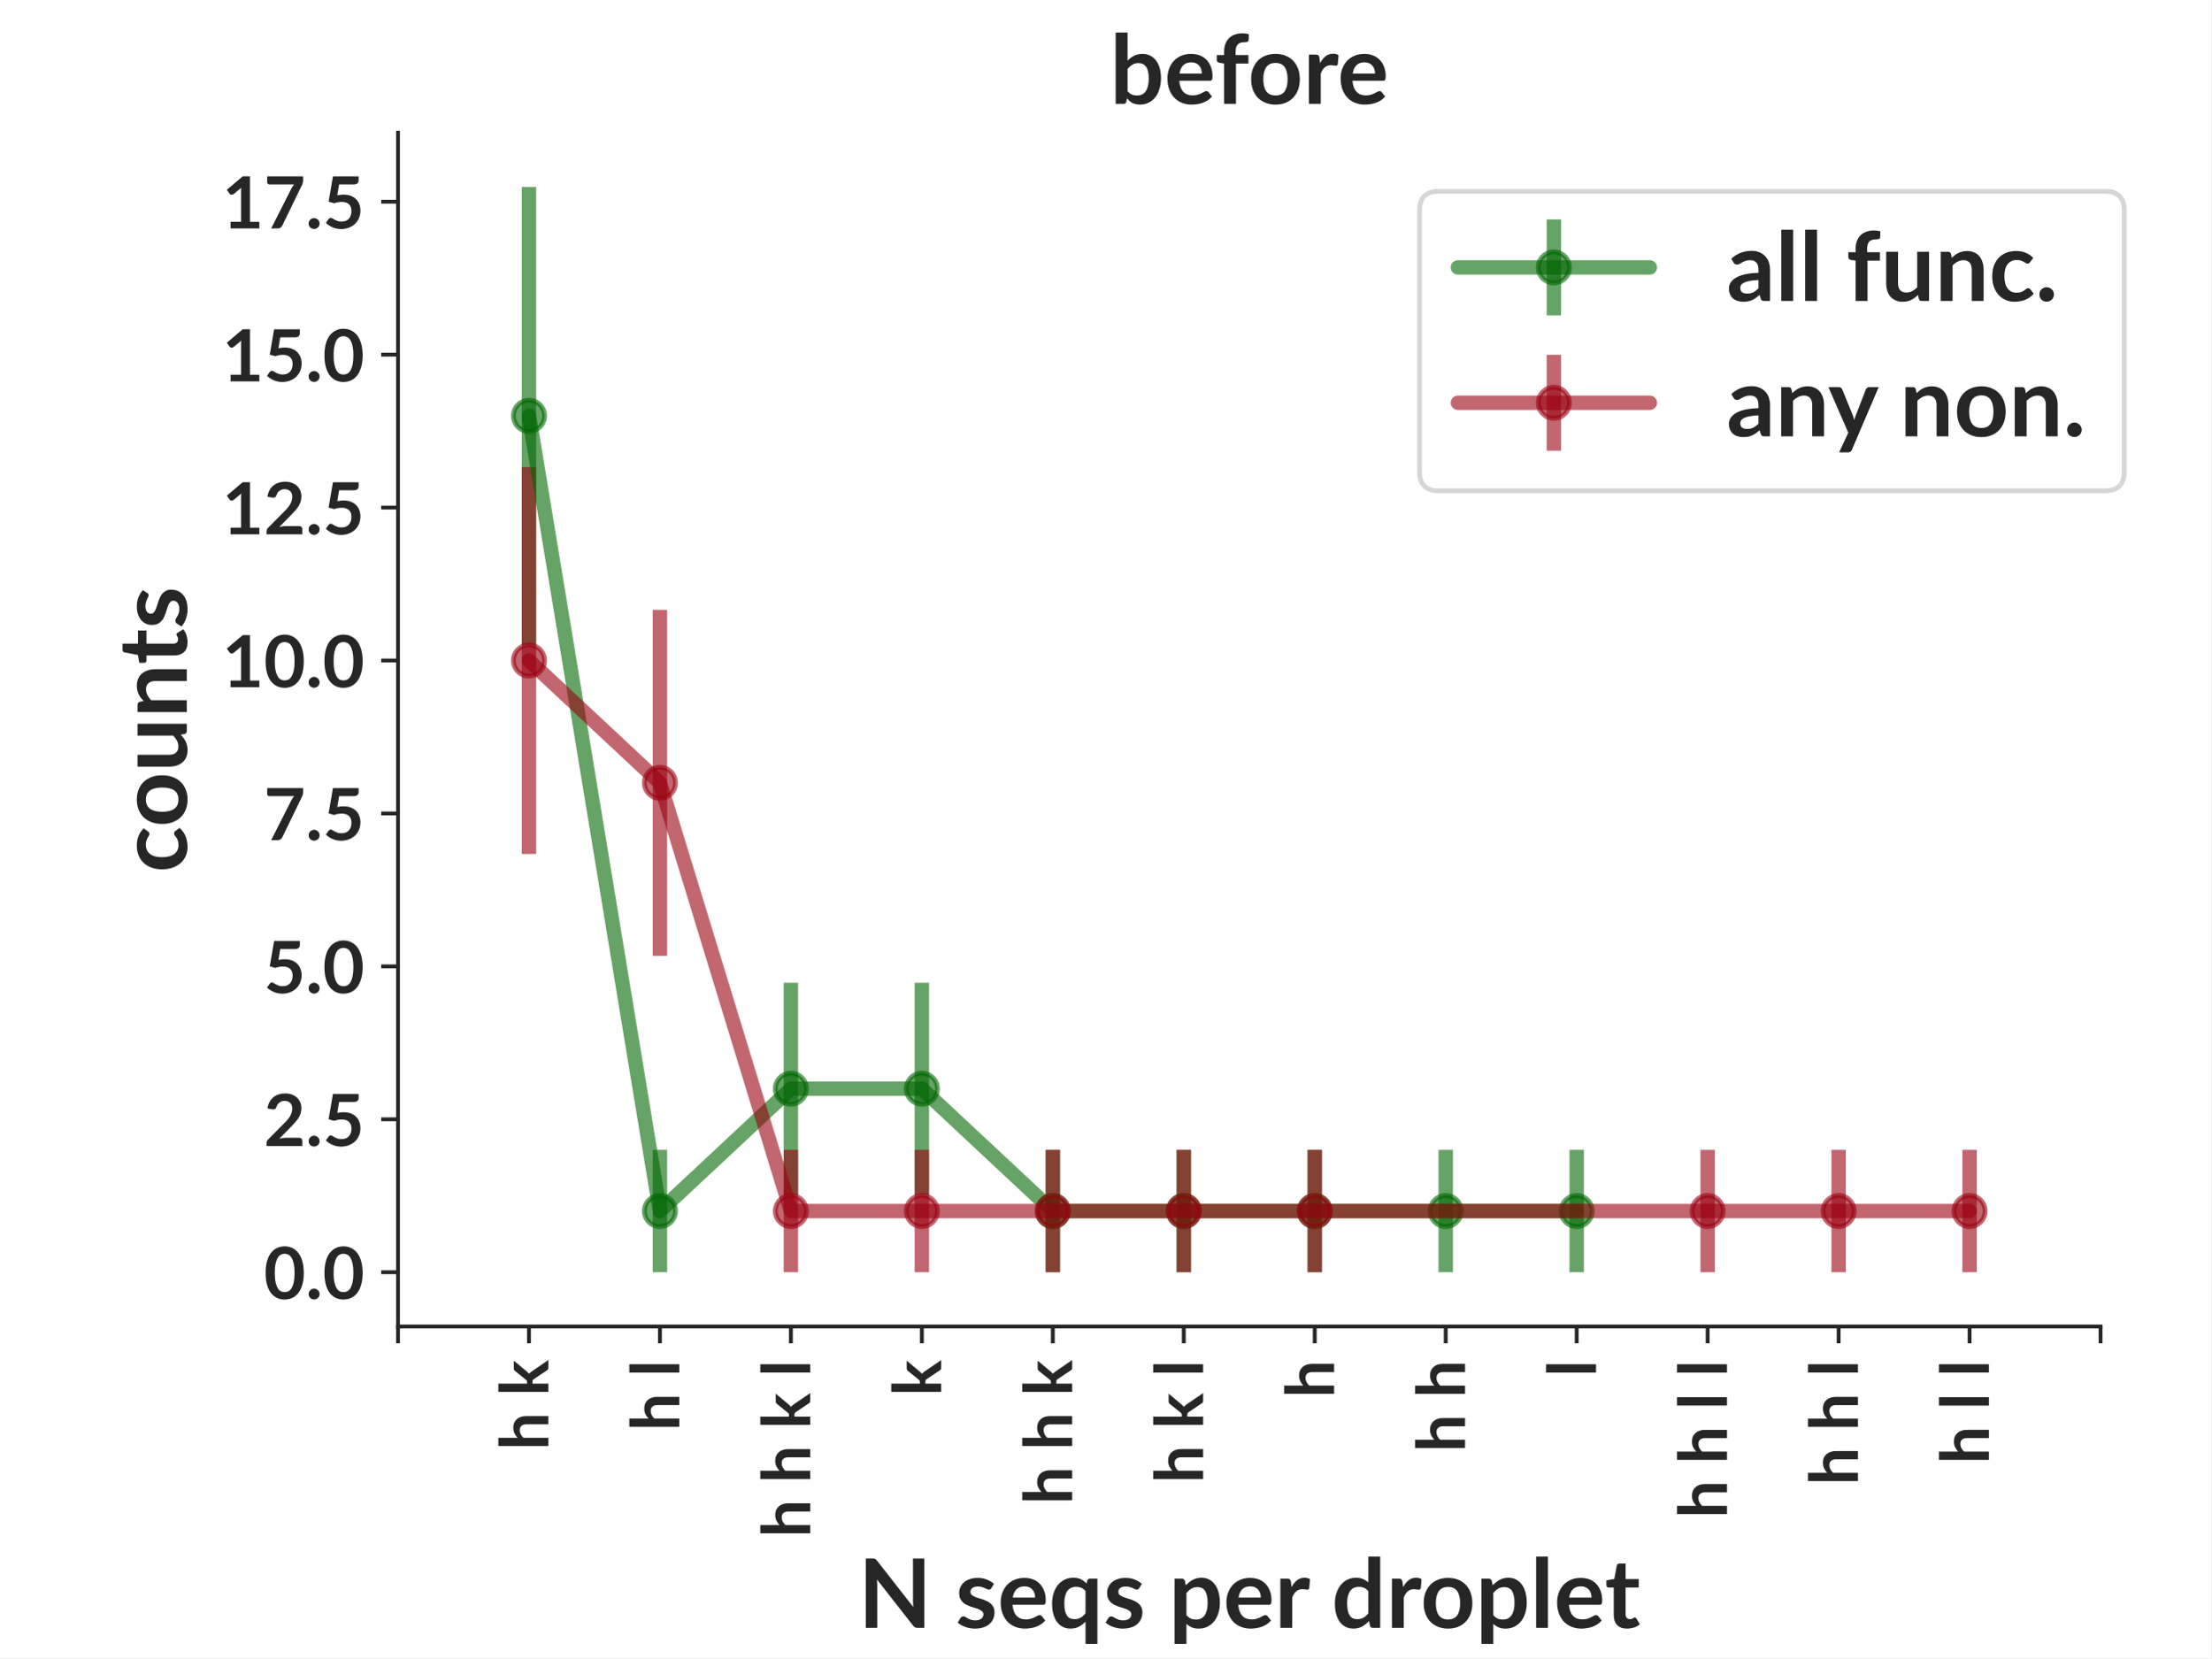
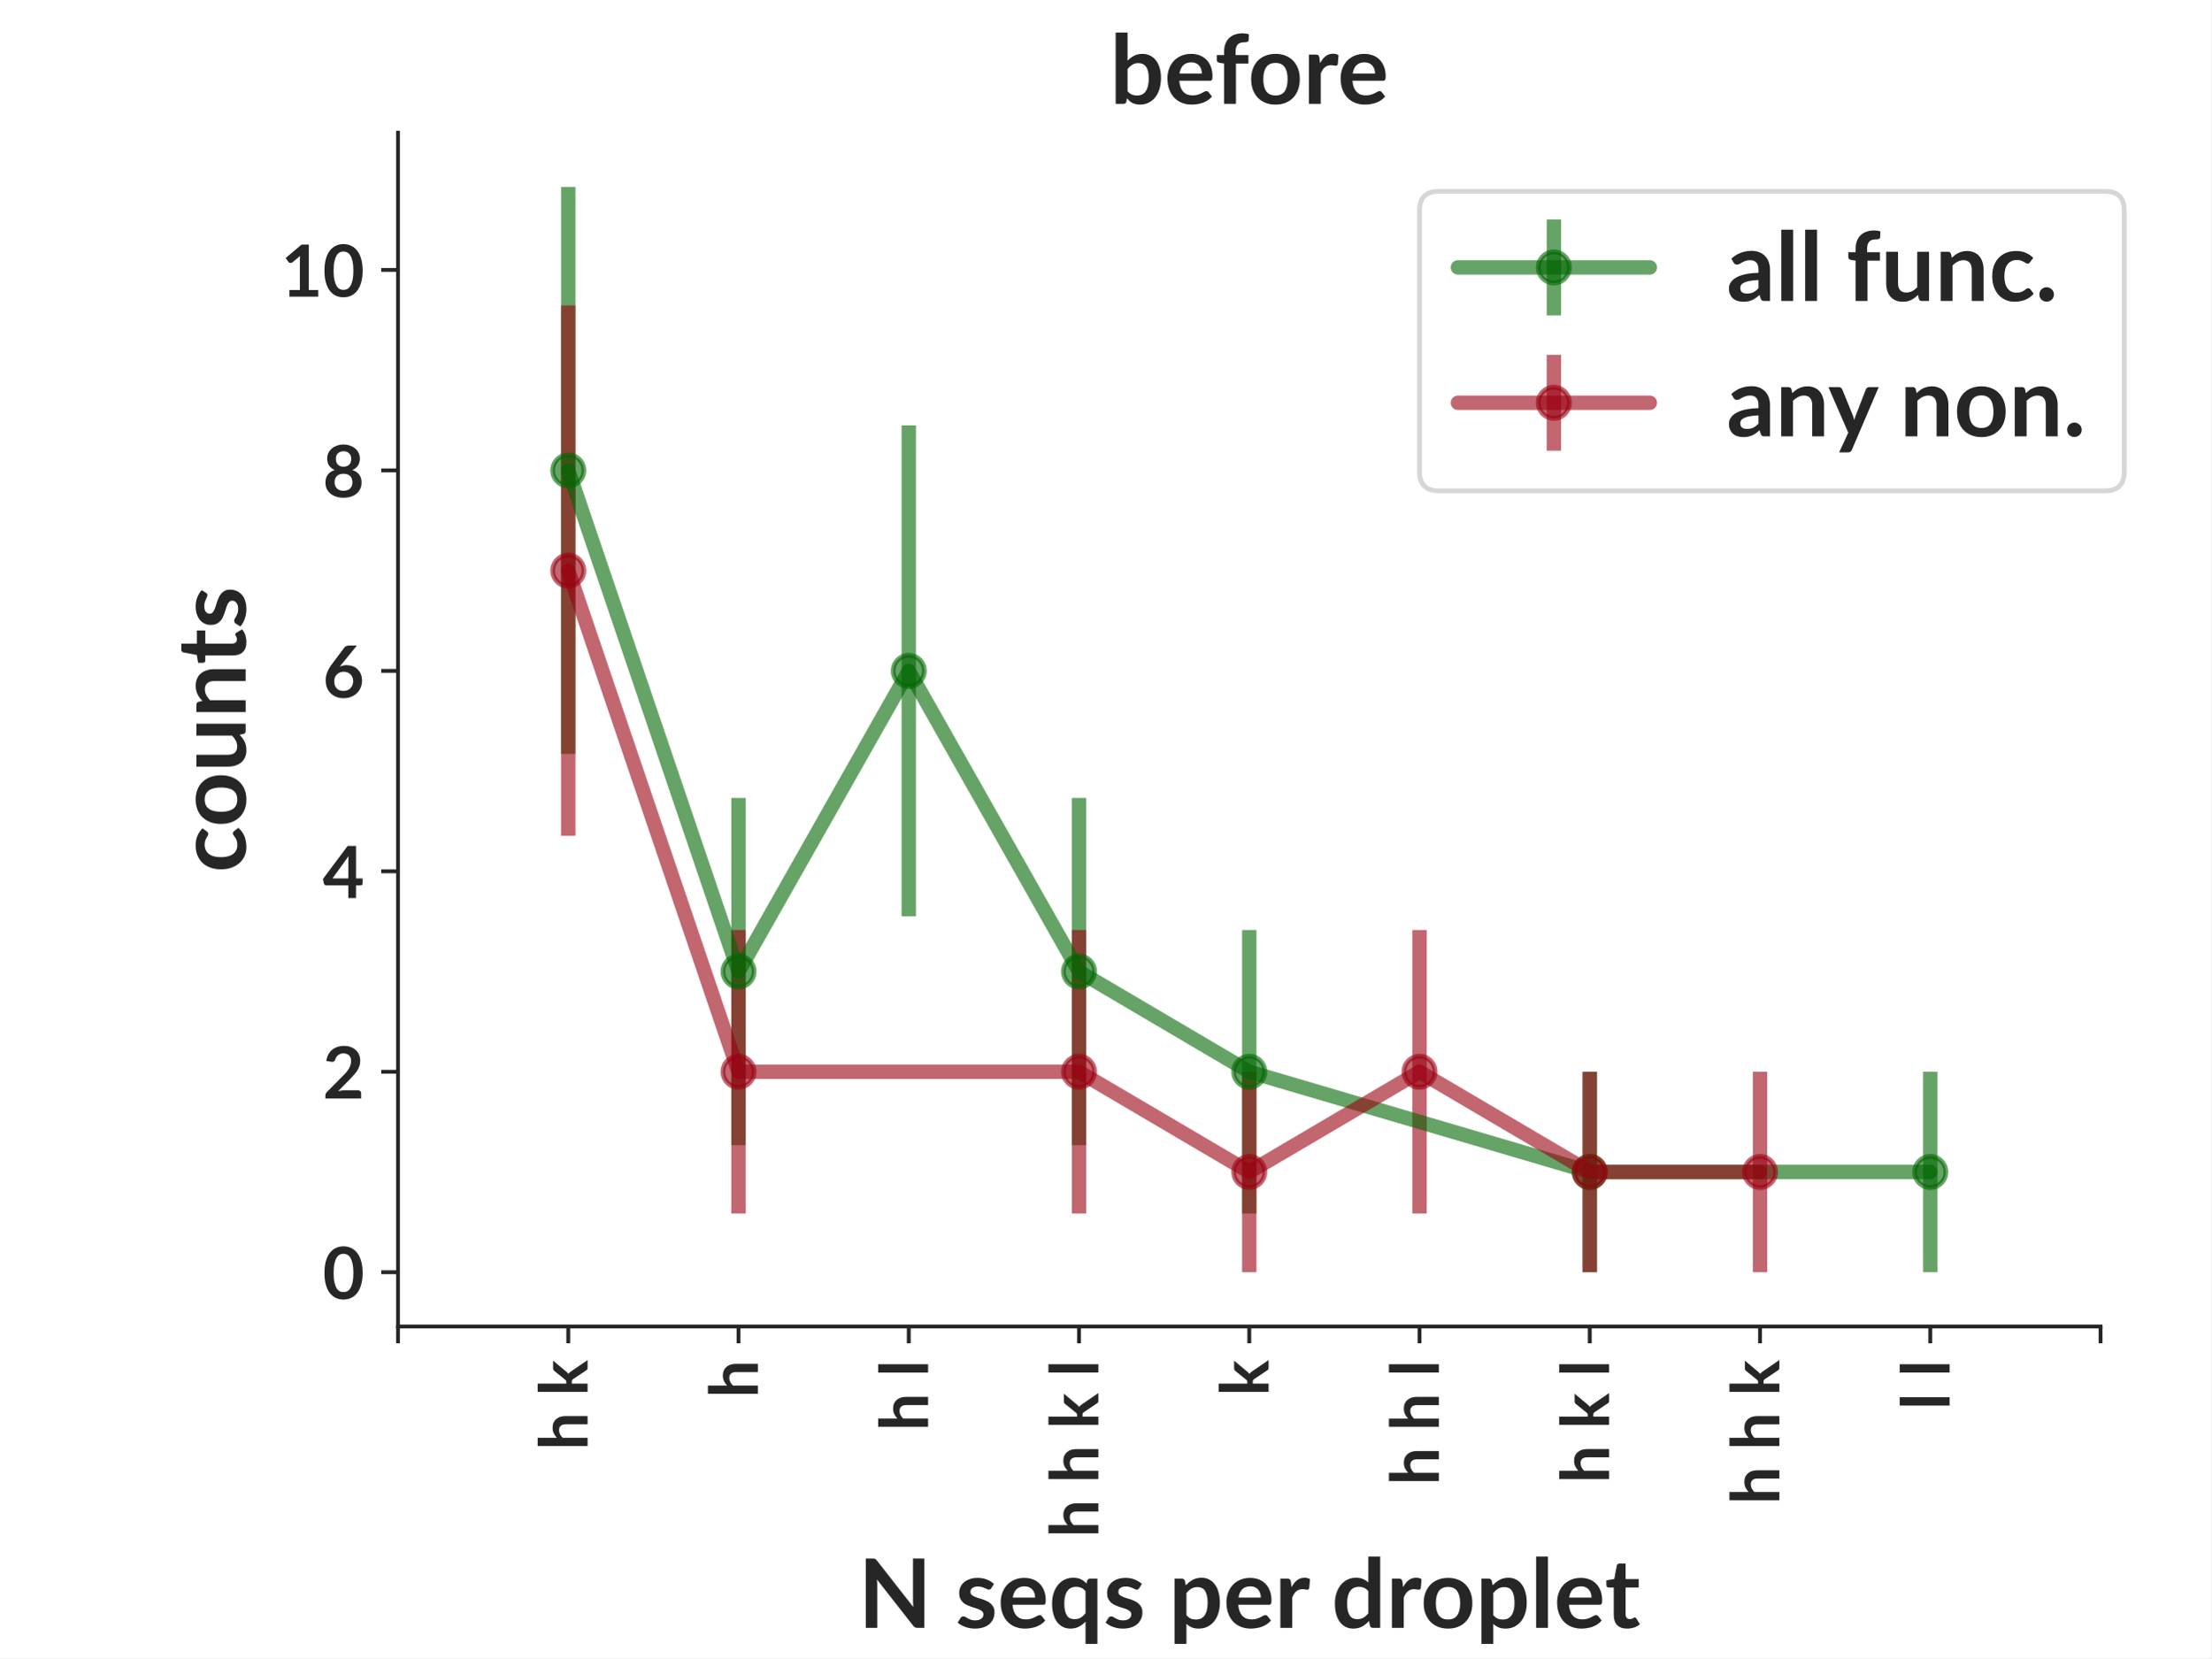
<svg xmlns="http://www.w3.org/2000/svg" xmlns:xlink="http://www.w3.org/1999/xlink" width="460.8pt" height="345.6pt" viewBox="0 0 460.8 345.6" version="1.1">
  <defs>
    <style type="text/css">*{stroke-linejoin: round; stroke-linecap: butt}</style>
  </defs>
  <g id="figure_1">
    <g id="patch_1">
      <path d="M 0 345.6  L 460.8 345.6  L 460.8 0  L 0 0  z " style="fill: #ffffff" />
    </g>
    <g id="axes_1">
      <g id="patch_2">
        <path d="M 82.944 276.48  L 437.76 276.48  L 437.76 27.648  L 82.944 27.648  z " style="fill: #ffffff" />
      </g>
      <g id="matplotlib.axis_1">
        <g id="xtick_1">
          <g id="line2d_1">
            <defs>
-               <path id="me38693eefa" d="M 0 0  L 0 3.5  " style="stroke: #262626; stroke-width: 0.8" />
+               <path id="m4fc396d006" d="M 0 0  L 0 3.5  " style="stroke: #262626; stroke-width: 0.8" />
            </defs>
            <g>
-               <use xlink:href="#me38693eefa" x="82.944" y="276.48" style="fill: #262626; stroke: #262626; stroke-width: 0.8" />
+               <use xlink:href="#m4fc396d006" x="82.944" y="276.48" style="fill: #262626; stroke: #262626; stroke-width: 0.8" />
            </g>
          </g>
        </g>
        <g id="xtick_2">
          <g id="line2d_2">
            <g>
-               <use xlink:href="#me38693eefa" x="110.238" y="276.48" style="fill: #262626; stroke: #262626; stroke-width: 0.8" />
+               <use xlink:href="#m4fc396d006" x="118.426" y="276.48" style="fill: #262626; stroke: #262626; stroke-width: 0.8" />
            </g>
          </g>
          <g id="text_1">
-             <text style="fill: #262626; font: 700 14px 'Lato'" transform="translate(114.2658 302.2619) rotate(-90)">h k</text>
+             <text style="fill: #262626; font: 700 14px 'Lato'" transform="translate(122.4539 302.2619) rotate(-90)">h k</text>
          </g>
        </g>
        <g id="xtick_3">
          <g id="line2d_3">
            <g>
-               <use xlink:href="#me38693eefa" x="137.531" y="276.48" style="fill: #262626; stroke: #262626; stroke-width: 0.8" />
+               <use xlink:href="#m4fc396d006" x="153.907" y="276.48" style="fill: #262626; stroke: #262626; stroke-width: 0.8" />
            </g>
          </g>
          <g id="text_2">
-             <text style="fill: #262626; font: 700 14px 'Lato'" transform="translate(141.5594 298.2566) rotate(-90)">h l</text>
+             <text style="fill: #262626; font: 700 14px 'Lato'" transform="translate(157.9355 291.3769) rotate(-90)">h</text>
          </g>
        </g>
        <g id="xtick_4">
          <g id="line2d_4">
            <g>
-               <use xlink:href="#me38693eefa" x="164.825" y="276.48" style="fill: #262626; stroke: #262626; stroke-width: 0.8" />
+               <use xlink:href="#m4fc396d006" x="189.389" y="276.48" style="fill: #262626; stroke: #262626; stroke-width: 0.8" />
            </g>
          </g>
          <g id="text_3">
-             <text style="fill: #262626; font: 700 14px 'Lato'" transform="translate(168.8529 320.44) rotate(-90)">h h k l</text>
+             <text style="fill: #262626; font: 700 14px 'Lato'" transform="translate(193.4171 298.2566) rotate(-90)">h l</text>
          </g>
        </g>
        <g id="xtick_5">
          <g id="line2d_5">
            <g>
-               <use xlink:href="#me38693eefa" x="192.118" y="276.48" style="fill: #262626; stroke: #262626; stroke-width: 0.8" />
+               <use xlink:href="#m4fc396d006" x="224.87" y="276.48" style="fill: #262626; stroke: #262626; stroke-width: 0.8" />
            </g>
          </g>
          <g id="text_4">
-             <text style="fill: #262626; font: 700 14px 'Lato'" transform="translate(196.1464 290.9634) rotate(-90)">k</text>
+             <text style="fill: #262626; font: 700 14px 'Lato'" transform="translate(228.8987 320.44) rotate(-90)">h h k l</text>
          </g>
        </g>
        <g id="xtick_6">
          <g id="line2d_6">
            <g>
-               <use xlink:href="#me38693eefa" x="219.412" y="276.48" style="fill: #262626; stroke: #262626; stroke-width: 0.8" />
+               <use xlink:href="#m4fc396d006" x="260.352" y="276.48" style="fill: #262626; stroke: #262626; stroke-width: 0.8" />
            </g>
          </g>
          <g id="text_5">
-             <text style="fill: #262626; font: 700 14px 'Lato'" transform="translate(223.44 313.5603) rotate(-90)">h h k</text>
+             <text style="fill: #262626; font: 700 14px 'Lato'" transform="translate(264.3803 290.9634) rotate(-90)">k</text>
          </g>
        </g>
        <g id="xtick_7">
          <g id="line2d_7">
            <g>
-               <use xlink:href="#me38693eefa" x="246.705" y="276.48" style="fill: #262626; stroke: #262626; stroke-width: 0.8" />
+               <use xlink:href="#m4fc396d006" x="295.834" y="276.48" style="fill: #262626; stroke: #262626; stroke-width: 0.8" />
            </g>
          </g>
          <g id="text_6">
-             <text style="fill: #262626; font: 700 14px 'Lato'" transform="translate(250.7335 309.1416) rotate(-90)">h k l</text>
+             <text style="fill: #262626; font: 700 14px 'Lato'" transform="translate(299.8619 309.555) rotate(-90)">h h l</text>
          </g>
        </g>
        <g id="xtick_8">
          <g id="line2d_8">
            <g>
-               <use xlink:href="#me38693eefa" x="273.999" y="276.48" style="fill: #262626; stroke: #262626; stroke-width: 0.8" />
+               <use xlink:href="#m4fc396d006" x="331.315" y="276.48" style="fill: #262626; stroke: #262626; stroke-width: 0.8" />
            </g>
          </g>
          <g id="text_7">
-             <text style="fill: #262626; font: 700 14px 'Lato'" transform="translate(278.027 291.3769) rotate(-90)">h</text>
+             <text style="fill: #262626; font: 700 14px 'Lato'" transform="translate(335.3435 309.1416) rotate(-90)">h k l</text>
          </g>
        </g>
        <g id="xtick_9">
          <g id="line2d_9">
            <g>
-               <use xlink:href="#me38693eefa" x="301.292" y="276.48" style="fill: #262626; stroke: #262626; stroke-width: 0.8" />
+               <use xlink:href="#m4fc396d006" x="366.797" y="276.48" style="fill: #262626; stroke: #262626; stroke-width: 0.8" />
            </g>
          </g>
          <g id="text_8">
-             <text style="fill: #262626; font: 700 14px 'Lato'" transform="translate(305.3206 302.6753) rotate(-90)">h h</text>
+             <text style="fill: #262626; font: 700 14px 'Lato'" transform="translate(370.8251 313.5603) rotate(-90)">h h k</text>
          </g>
        </g>
        <g id="xtick_10">
          <g id="line2d_10">
            <g>
-               <use xlink:href="#me38693eefa" x="328.586" y="276.48" style="fill: #262626; stroke: #262626; stroke-width: 0.8" />
+               <use xlink:href="#m4fc396d006" x="402.278" y="276.48" style="fill: #262626; stroke: #262626; stroke-width: 0.8" />
            </g>
          </g>
          <g id="text_9">
-             <text style="fill: #262626; font: 700 14px 'Lato'" transform="translate(332.6141 286.9581) rotate(-90)">l</text>
+             <text style="fill: #262626; font: 700 14px 'Lato'" transform="translate(406.3067 293.8378) rotate(-90)">l l</text>
          </g>
        </g>
        <g id="xtick_11">
          <g id="line2d_11">
            <g>
-               <use xlink:href="#me38693eefa" x="355.879" y="276.48" style="fill: #262626; stroke: #262626; stroke-width: 0.8" />
-             </g>
-           </g>
-           <g id="text_10">
-             <text style="fill: #262626; font: 700 14px 'Lato'" transform="translate(359.9077 316.4347) rotate(-90)">h h l l</text>
-           </g>
-         </g>
-         <g id="xtick_12">
-           <g id="line2d_12">
-             <g>
-               <use xlink:href="#me38693eefa" x="383.173" y="276.48" style="fill: #262626; stroke: #262626; stroke-width: 0.8" />
-             </g>
-           </g>
-           <g id="text_11">
-             <text style="fill: #262626; font: 700 14px 'Lato'" transform="translate(387.2012 309.555) rotate(-90)">h h l</text>
-           </g>
-         </g>
-         <g id="xtick_13">
-           <g id="line2d_13">
-             <g>
-               <use xlink:href="#me38693eefa" x="410.466" y="276.48" style="fill: #262626; stroke: #262626; stroke-width: 0.8" />
-             </g>
-           </g>
-           <g id="text_12">
-             <text style="fill: #262626; font: 700 14px 'Lato'" transform="translate(414.4947 305.1363) rotate(-90)">h l l</text>
-           </g>
-         </g>
-         <g id="xtick_14">
-           <g id="line2d_14">
-             <g>
-               <use xlink:href="#me38693eefa" x="437.76" y="276.48" style="fill: #262626; stroke: #262626; stroke-width: 0.8" />
-             </g>
-           </g>
-         </g>
-         <g id="text_13">
+               <use xlink:href="#m4fc396d006" x="437.76" y="276.48" style="fill: #262626; stroke: #262626; stroke-width: 0.8" />
+             </g>
+           </g>
+         </g>
+         <g id="text_10">
          <text style="fill: #262626; font: 700 20px 'Lato'; text-anchor: middle" x="260.352" y="339.299" transform="rotate(-0 260.352 339.2994)">N seqs per droplet</text>
        </g>
      </g>
      <g id="matplotlib.axis_2">
        <g id="ytick_1">
+           <g id="line2d_12">
+             <defs>
+               <path id="m74c82f36bc" d="M 0 0  L -3.5 0  " style="stroke: #262626; stroke-width: 0.8" />
+             </defs>
+             <g>
+               <use xlink:href="#m74c82f36bc" x="82.944" y="265.169" style="fill: #262626; stroke: #262626; stroke-width: 0.8" />
+             </g>
+           </g>
+           <g id="text_11">
+             <text style="fill: #262626; font: 700 15px 'Lato'; text-anchor: end" x="75.944" y="270.742" transform="rotate(-0 75.944 270.7417)">0</text>
+           </g>
+         </g>
+         <g id="ytick_2">
+           <g id="line2d_13">
+             <g>
+               <use xlink:href="#m74c82f36bc" x="82.944" y="223.389" style="fill: #262626; stroke: #262626; stroke-width: 0.8" />
+             </g>
+           </g>
+           <g id="text_12">
+             <text style="fill: #262626; font: 700 15px 'Lato'; text-anchor: end" x="75.944" y="228.961" transform="rotate(-0 75.944 228.9608)">2</text>
+           </g>
+         </g>
+         <g id="ytick_3">
+           <g id="line2d_14">
+             <g>
+               <use xlink:href="#m74c82f36bc" x="82.944" y="181.608" style="fill: #262626; stroke: #262626; stroke-width: 0.8" />
+             </g>
+           </g>
+           <g id="text_13">
+             <text style="fill: #262626; font: 700 15px 'Lato'; text-anchor: end" x="75.944" y="187.18" transform="rotate(-0 75.944 187.1798)">4</text>
+           </g>
+         </g>
+         <g id="ytick_4">
          <g id="line2d_15">
-             <defs>
-               <path id="mc226c69775" d="M 0 0  L -3.5 0  " style="stroke: #262626; stroke-width: 0.8" />
-             </defs>
-             <g>
-               <use xlink:href="#mc226c69775" x="82.944" y="265.169" style="fill: #262626; stroke: #262626; stroke-width: 0.8" />
+             <g>
+               <use xlink:href="#m74c82f36bc" x="82.944" y="139.827" style="fill: #262626; stroke: #262626; stroke-width: 0.8" />
            </g>
          </g>
          <g id="text_14">
-             <text style="fill: #262626; font: 700 15px 'Lato'; text-anchor: end" x="75.944" y="270.742" transform="rotate(-0 75.944 270.7417)">0.0</text>
-           </g>
-         </g>
-         <g id="ytick_2">
+             <text style="fill: #262626; font: 700 15px 'Lato'; text-anchor: end" x="75.944" y="145.399" transform="rotate(-0 75.944 145.3989)">6</text>
+           </g>
+         </g>
+         <g id="ytick_5">
          <g id="line2d_16">
            <g>
-               <use xlink:href="#mc226c69775" x="82.944" y="233.294" style="fill: #262626; stroke: #262626; stroke-width: 0.8" />
+               <use xlink:href="#m74c82f36bc" x="82.944" y="98.046" style="fill: #262626; stroke: #262626; stroke-width: 0.8" />
            </g>
          </g>
          <g id="text_15">
-             <text style="fill: #262626; font: 700 15px 'Lato'; text-anchor: end" x="75.944" y="238.866" transform="rotate(-0 75.944 238.866)">2.5</text>
-           </g>
-         </g>
-         <g id="ytick_3">
+             <text style="fill: #262626; font: 700 15px 'Lato'; text-anchor: end" x="75.944" y="103.618" transform="rotate(-0 75.944 103.618)">8</text>
+           </g>
+         </g>
+         <g id="ytick_6">
          <g id="line2d_17">
            <g>
-               <use xlink:href="#mc226c69775" x="82.944" y="201.418" style="fill: #262626; stroke: #262626; stroke-width: 0.8" />
+               <use xlink:href="#m74c82f36bc" x="82.944" y="56.265" style="fill: #262626; stroke: #262626; stroke-width: 0.8" />
            </g>
          </g>
          <g id="text_16">
-             <text style="fill: #262626; font: 700 15px 'Lato'; text-anchor: end" x="75.944" y="206.99" transform="rotate(-0 75.944 206.9904)">5.0</text>
-           </g>
-         </g>
-         <g id="ytick_4">
-           <g id="line2d_18">
-             <g>
-               <use xlink:href="#mc226c69775" x="82.944" y="169.542" style="fill: #262626; stroke: #262626; stroke-width: 0.8" />
-             </g>
-           </g>
-           <g id="text_17">
-             <text style="fill: #262626; font: 700 15px 'Lato'; text-anchor: end" x="75.944" y="175.115" transform="rotate(-0 75.944 175.1147)">7.5</text>
-           </g>
-         </g>
-         <g id="ytick_5">
-           <g id="line2d_19">
-             <g>
-               <use xlink:href="#mc226c69775" x="82.944" y="137.667" style="fill: #262626; stroke: #262626; stroke-width: 0.8" />
-             </g>
-           </g>
-           <g id="text_18">
-             <text style="fill: #262626; font: 700 15px 'Lato'; text-anchor: end" x="75.944" y="143.239" transform="rotate(-0 75.944 143.239)">10.0</text>
-           </g>
-         </g>
-         <g id="ytick_6">
-           <g id="line2d_20">
-             <g>
-               <use xlink:href="#mc226c69775" x="82.944" y="105.791" style="fill: #262626; stroke: #262626; stroke-width: 0.8" />
-             </g>
-           </g>
-           <g id="text_19">
-             <text style="fill: #262626; font: 700 15px 'Lato'; text-anchor: end" x="75.944" y="111.363" transform="rotate(-0 75.944 111.3634)">12.5</text>
-           </g>
-         </g>
-         <g id="ytick_7">
-           <g id="line2d_21">
-             <g>
-               <use xlink:href="#mc226c69775" x="82.944" y="73.915" style="fill: #262626; stroke: #262626; stroke-width: 0.8" />
-             </g>
-           </g>
-           <g id="text_20">
-             <text style="fill: #262626; font: 700 15px 'Lato'; text-anchor: end" x="75.944" y="79.488" transform="rotate(-0 75.944 79.48768)">15.0</text>
-           </g>
-         </g>
-         <g id="ytick_8">
-           <g id="line2d_22">
-             <g>
-               <use xlink:href="#mc226c69775" x="82.944" y="42.04" style="fill: #262626; stroke: #262626; stroke-width: 0.8" />
-             </g>
-           </g>
-           <g id="text_21">
-             <text style="fill: #262626; font: 700 15px 'Lato'; text-anchor: end" x="75.944" y="47.612" transform="rotate(-0 75.944 47.61201)">17.5</text>
-           </g>
-         </g>
-         <g id="text_22">
-           <text style="fill: #262626; font: 700 20px 'Lato'; text-anchor: middle" x="38.931" y="152.064" transform="rotate(-90 38.9315 152.064)">counts</text>
+             <text style="fill: #262626; font: 700 15px 'Lato'; text-anchor: end" x="75.944" y="61.837" transform="rotate(-0 75.944 61.83704)">10</text>
+           </g>
+         </g>
+         <g id="text_17">
+           <text style="fill: #262626; font: 700 20px 'Lato'; text-anchor: middle" x="51.194" y="152.064" transform="rotate(-90 51.194 152.064)">counts</text>
        </g>
      </g>
      <g id="LineCollection_1">
-         <path d="M 110.238 134.373  L 110.238 38.959  " clip-path="url(#p1e3f1f2df8)" style="fill: none; stroke: #006600; stroke-opacity: 0.6; stroke-width: 3" />
-         <path d="M 137.531 265.169  L 137.531 239.669  " clip-path="url(#p1e3f1f2df8)" style="fill: none; stroke: #006600; stroke-opacity: 0.6; stroke-width: 3" />
-         <path d="M 164.825 249.003  L 164.825 204.835  " clip-path="url(#p1e3f1f2df8)" style="fill: none; stroke: #006600; stroke-opacity: 0.6; stroke-width: 3" />
-         <path d="M 192.118 249.003  L 192.118 204.835  " clip-path="url(#p1e3f1f2df8)" style="fill: none; stroke: #006600; stroke-opacity: 0.6; stroke-width: 3" />
-         <path d="M 219.412 265.169  L 219.412 239.669  " clip-path="url(#p1e3f1f2df8)" style="fill: none; stroke: #006600; stroke-opacity: 0.6; stroke-width: 3" />
-         <path d="M 246.705 265.169  L 246.705 239.669  " clip-path="url(#p1e3f1f2df8)" style="fill: none; stroke: #006600; stroke-opacity: 0.6; stroke-width: 3" />
-         <path d="M 273.999 265.169  L 273.999 239.669  " clip-path="url(#p1e3f1f2df8)" style="fill: none; stroke: #006600; stroke-opacity: 0.6; stroke-width: 3" />
-         <path d="M 301.292 265.169  L 301.292 239.669  " clip-path="url(#p1e3f1f2df8)" style="fill: none; stroke: #006600; stroke-opacity: 0.6; stroke-width: 3" />
-         <path d="M 328.586 265.169  L 328.586 239.669  " clip-path="url(#p1e3f1f2df8)" style="fill: none; stroke: #006600; stroke-opacity: 0.6; stroke-width: 3" />
+         <path d="M 118.426 157.133  L 118.426 38.959  " clip-path="url(#p4040c31ea5)" style="fill: none; stroke: #006600; stroke-opacity: 0.6; stroke-width: 3" />
+         <path d="M 153.907 238.681  L 153.907 166.315  " clip-path="url(#p4040c31ea5)" style="fill: none; stroke: #006600; stroke-opacity: 0.6; stroke-width: 3" />
+         <path d="M 189.389 190.998  L 189.389 88.656  " clip-path="url(#p4040c31ea5)" style="fill: none; stroke: #006600; stroke-opacity: 0.6; stroke-width: 3" />
+         <path d="M 224.87 238.681  L 224.87 166.315  " clip-path="url(#p4040c31ea5)" style="fill: none; stroke: #006600; stroke-opacity: 0.6; stroke-width: 3" />
+         <path d="M 260.352 252.932  L 260.352 193.845  " clip-path="url(#p4040c31ea5)" style="fill: none; stroke: #006600; stroke-opacity: 0.6; stroke-width: 3" />
+         <path d="M 331.315 265.169  L 331.315 223.389  " clip-path="url(#p4040c31ea5)" style="fill: none; stroke: #006600; stroke-opacity: 0.6; stroke-width: 3" />
+         <path d="M 402.278 265.169  L 402.278 223.389  " clip-path="url(#p4040c31ea5)" style="fill: none; stroke: #006600; stroke-opacity: 0.6; stroke-width: 3" />
      </g>
      <g id="LineCollection_2">
-         <path d="M 110.238 177.987  L 110.238 97.347  " clip-path="url(#p1e3f1f2df8)" style="fill: none; stroke: #990012; stroke-opacity: 0.6; stroke-width: 3" />
-         <path d="M 137.531 199.231  L 137.531 127.104  " clip-path="url(#p1e3f1f2df8)" style="fill: none; stroke: #990012; stroke-opacity: 0.6; stroke-width: 3" />
-         <path d="M 164.825 265.169  L 164.825 239.669  " clip-path="url(#p1e3f1f2df8)" style="fill: none; stroke: #990012; stroke-opacity: 0.6; stroke-width: 3" />
-         <path d="M 192.118 265.169  L 192.118 239.669  " clip-path="url(#p1e3f1f2df8)" style="fill: none; stroke: #990012; stroke-opacity: 0.6; stroke-width: 3" />
-         <path d="M 219.412 265.169  L 219.412 239.669  " clip-path="url(#p1e3f1f2df8)" style="fill: none; stroke: #990012; stroke-opacity: 0.6; stroke-width: 3" />
-         <path d="M 246.705 265.169  L 246.705 239.669  " clip-path="url(#p1e3f1f2df8)" style="fill: none; stroke: #990012; stroke-opacity: 0.6; stroke-width: 3" />
-         <path d="M 273.999 265.169  L 273.999 239.669  " clip-path="url(#p1e3f1f2df8)" style="fill: none; stroke: #990012; stroke-opacity: 0.6; stroke-width: 3" />
-         <path d="M 355.879 265.169  L 355.879 239.669  " clip-path="url(#p1e3f1f2df8)" style="fill: none; stroke: #990012; stroke-opacity: 0.6; stroke-width: 3" />
-         <path d="M 383.173 265.169  L 383.173 239.669  " clip-path="url(#p1e3f1f2df8)" style="fill: none; stroke: #990012; stroke-opacity: 0.6; stroke-width: 3" />
-         <path d="M 410.466 265.169  L 410.466 239.669  " clip-path="url(#p1e3f1f2df8)" style="fill: none; stroke: #990012; stroke-opacity: 0.6; stroke-width: 3" />
-       </g>
-       <g id="line2d_23">
-         <path d="M 110.238 86.666  L 137.531 252.419  L 164.825 226.919  L 192.118 226.919  L 219.412 252.419  L 246.705 252.419  L 273.999 252.419  L 301.292 252.419  L 328.586 252.419  " clip-path="url(#p1e3f1f2df8)" style="fill: none; stroke: #006600; stroke-opacity: 0.6; stroke-width: 3; stroke-linecap: round" />
+         <path d="M 118.426 174.207  L 118.426 63.665  " clip-path="url(#p4040c31ea5)" style="fill: none; stroke: #990012; stroke-opacity: 0.6; stroke-width: 3" />
+         <path d="M 153.907 252.932  L 153.907 193.845  " clip-path="url(#p4040c31ea5)" style="fill: none; stroke: #990012; stroke-opacity: 0.6; stroke-width: 3" />
+         <path d="M 224.87 252.932  L 224.87 193.845  " clip-path="url(#p4040c31ea5)" style="fill: none; stroke: #990012; stroke-opacity: 0.6; stroke-width: 3" />
+         <path d="M 260.352 265.169  L 260.352 223.389  " clip-path="url(#p4040c31ea5)" style="fill: none; stroke: #990012; stroke-opacity: 0.6; stroke-width: 3" />
+         <path d="M 295.834 252.932  L 295.834 193.845  " clip-path="url(#p4040c31ea5)" style="fill: none; stroke: #990012; stroke-opacity: 0.6; stroke-width: 3" />
+         <path d="M 331.315 265.169  L 331.315 223.389  " clip-path="url(#p4040c31ea5)" style="fill: none; stroke: #990012; stroke-opacity: 0.6; stroke-width: 3" />
+         <path d="M 366.797 265.169  L 366.797 223.389  " clip-path="url(#p4040c31ea5)" style="fill: none; stroke: #990012; stroke-opacity: 0.6; stroke-width: 3" />
+       </g>
+       <g id="line2d_18">
+         <path d="M 118.426 98.046  L 153.907 202.498  L 189.389 139.827  L 224.87 202.498  L 260.352 223.389  L 331.315 244.279  L 402.278 244.279  " clip-path="url(#p4040c31ea5)" style="fill: none; stroke: #006600; stroke-opacity: 0.6; stroke-width: 3; stroke-linecap: round" />
        <defs>
-           <path id="m07cffc76c8" d="M 0 3.25  C 0.862 3.25 1.689 2.908 2.298 2.298  C 2.908 1.689 3.25 0.862 3.25 0  C 3.25 -0.862 2.908 -1.689 2.298 -2.298  C 1.689 -2.908 0.862 -3.25 0 -3.25  C -0.862 -3.25 -1.689 -2.908 -2.298 -2.298  C -2.908 -1.689 -3.25 -0.862 -3.25 0  C -3.25 0.862 -2.908 1.689 -2.298 2.298  C -1.689 2.908 -0.862 3.25 0 3.25  z " style="stroke: #006600; stroke-opacity: 0.6" />
+           <path id="m40724cc912" d="M 0 3.25  C 0.862 3.25 1.689 2.908 2.298 2.298  C 2.908 1.689 3.25 0.862 3.25 0  C 3.25 -0.862 2.908 -1.689 2.298 -2.298  C 1.689 -2.908 0.862 -3.25 0 -3.25  C -0.862 -3.25 -1.689 -2.908 -2.298 -2.298  C -2.908 -1.689 -3.25 -0.862 -3.25 0  C -3.25 0.862 -2.908 1.689 -2.298 2.298  C -1.689 2.908 -0.862 3.25 0 3.25  z " style="stroke: #006600; stroke-opacity: 0.6" />
        </defs>
-         <g clip-path="url(#p1e3f1f2df8)">
-           <use xlink:href="#m07cffc76c8" x="110.238" y="86.666" style="fill: #006600; fill-opacity: 0.6; stroke: #006600; stroke-opacity: 0.6" />
-           <use xlink:href="#m07cffc76c8" x="137.531" y="252.419" style="fill: #006600; fill-opacity: 0.6; stroke: #006600; stroke-opacity: 0.6" />
-           <use xlink:href="#m07cffc76c8" x="164.825" y="226.919" style="fill: #006600; fill-opacity: 0.6; stroke: #006600; stroke-opacity: 0.6" />
-           <use xlink:href="#m07cffc76c8" x="192.118" y="226.919" style="fill: #006600; fill-opacity: 0.6; stroke: #006600; stroke-opacity: 0.6" />
-           <use xlink:href="#m07cffc76c8" x="219.412" y="252.419" style="fill: #006600; fill-opacity: 0.6; stroke: #006600; stroke-opacity: 0.6" />
-           <use xlink:href="#m07cffc76c8" x="246.705" y="252.419" style="fill: #006600; fill-opacity: 0.6; stroke: #006600; stroke-opacity: 0.6" />
-           <use xlink:href="#m07cffc76c8" x="273.999" y="252.419" style="fill: #006600; fill-opacity: 0.6; stroke: #006600; stroke-opacity: 0.6" />
-           <use xlink:href="#m07cffc76c8" x="301.292" y="252.419" style="fill: #006600; fill-opacity: 0.6; stroke: #006600; stroke-opacity: 0.6" />
-           <use xlink:href="#m07cffc76c8" x="328.586" y="252.419" style="fill: #006600; fill-opacity: 0.6; stroke: #006600; stroke-opacity: 0.6" />
-         </g>
-       </g>
-       <g id="line2d_24">
-         <path d="M 110.238 137.667  L 137.531 163.167  L 164.825 252.419  L 192.118 252.419  L 219.412 252.419  L 246.705 252.419  L 273.999 252.419  L 355.879 252.419  L 383.173 252.419  L 410.466 252.419  " clip-path="url(#p1e3f1f2df8)" style="fill: none; stroke: #990012; stroke-opacity: 0.6; stroke-width: 3; stroke-linecap: round" />
+         <g clip-path="url(#p4040c31ea5)">
+           <use xlink:href="#m40724cc912" x="118.426" y="98.046" style="fill: #006600; fill-opacity: 0.6; stroke: #006600; stroke-opacity: 0.6" />
+           <use xlink:href="#m40724cc912" x="153.907" y="202.498" style="fill: #006600; fill-opacity: 0.6; stroke: #006600; stroke-opacity: 0.6" />
+           <use xlink:href="#m40724cc912" x="189.389" y="139.827" style="fill: #006600; fill-opacity: 0.6; stroke: #006600; stroke-opacity: 0.6" />
+           <use xlink:href="#m40724cc912" x="224.87" y="202.498" style="fill: #006600; fill-opacity: 0.6; stroke: #006600; stroke-opacity: 0.6" />
+           <use xlink:href="#m40724cc912" x="260.352" y="223.389" style="fill: #006600; fill-opacity: 0.6; stroke: #006600; stroke-opacity: 0.6" />
+           <use xlink:href="#m40724cc912" x="331.315" y="244.279" style="fill: #006600; fill-opacity: 0.6; stroke: #006600; stroke-opacity: 0.6" />
+           <use xlink:href="#m40724cc912" x="402.278" y="244.279" style="fill: #006600; fill-opacity: 0.6; stroke: #006600; stroke-opacity: 0.6" />
+         </g>
+       </g>
+       <g id="line2d_19">
+         <path d="M 118.426 118.936  L 153.907 223.389  L 224.87 223.389  L 260.352 244.279  L 295.834 223.389  L 331.315 244.279  L 366.797 244.279  " clip-path="url(#p4040c31ea5)" style="fill: none; stroke: #990012; stroke-opacity: 0.6; stroke-width: 3; stroke-linecap: round" />
        <defs>
-           <path id="m19efcbbd71" d="M 0 3.25  C 0.862 3.25 1.689 2.908 2.298 2.298  C 2.908 1.689 3.25 0.862 3.25 0  C 3.25 -0.862 2.908 -1.689 2.298 -2.298  C 1.689 -2.908 0.862 -3.25 0 -3.25  C -0.862 -3.25 -1.689 -2.908 -2.298 -2.298  C -2.908 -1.689 -3.25 -0.862 -3.25 0  C -3.25 0.862 -2.908 1.689 -2.298 2.298  C -1.689 2.908 -0.862 3.25 0 3.25  z " style="stroke: #990012; stroke-opacity: 0.6" />
+           <path id="me247c8b558" d="M 0 3.25  C 0.862 3.25 1.689 2.908 2.298 2.298  C 2.908 1.689 3.25 0.862 3.25 0  C 3.25 -0.862 2.908 -1.689 2.298 -2.298  C 1.689 -2.908 0.862 -3.25 0 -3.25  C -0.862 -3.25 -1.689 -2.908 -2.298 -2.298  C -2.908 -1.689 -3.25 -0.862 -3.25 0  C -3.25 0.862 -2.908 1.689 -2.298 2.298  C -1.689 2.908 -0.862 3.25 0 3.25  z " style="stroke: #990012; stroke-opacity: 0.6" />
        </defs>
-         <g clip-path="url(#p1e3f1f2df8)">
-           <use xlink:href="#m19efcbbd71" x="110.238" y="137.667" style="fill: #990012; fill-opacity: 0.6; stroke: #990012; stroke-opacity: 0.6" />
-           <use xlink:href="#m19efcbbd71" x="137.531" y="163.167" style="fill: #990012; fill-opacity: 0.6; stroke: #990012; stroke-opacity: 0.6" />
-           <use xlink:href="#m19efcbbd71" x="164.825" y="252.419" style="fill: #990012; fill-opacity: 0.6; stroke: #990012; stroke-opacity: 0.6" />
-           <use xlink:href="#m19efcbbd71" x="192.118" y="252.419" style="fill: #990012; fill-opacity: 0.6; stroke: #990012; stroke-opacity: 0.6" />
-           <use xlink:href="#m19efcbbd71" x="219.412" y="252.419" style="fill: #990012; fill-opacity: 0.6; stroke: #990012; stroke-opacity: 0.6" />
-           <use xlink:href="#m19efcbbd71" x="246.705" y="252.419" style="fill: #990012; fill-opacity: 0.6; stroke: #990012; stroke-opacity: 0.6" />
-           <use xlink:href="#m19efcbbd71" x="273.999" y="252.419" style="fill: #990012; fill-opacity: 0.6; stroke: #990012; stroke-opacity: 0.6" />
-           <use xlink:href="#m19efcbbd71" x="355.879" y="252.419" style="fill: #990012; fill-opacity: 0.6; stroke: #990012; stroke-opacity: 0.6" />
-           <use xlink:href="#m19efcbbd71" x="383.173" y="252.419" style="fill: #990012; fill-opacity: 0.6; stroke: #990012; stroke-opacity: 0.6" />
-           <use xlink:href="#m19efcbbd71" x="410.466" y="252.419" style="fill: #990012; fill-opacity: 0.6; stroke: #990012; stroke-opacity: 0.6" />
+         <g clip-path="url(#p4040c31ea5)">
+           <use xlink:href="#me247c8b558" x="118.426" y="118.936" style="fill: #990012; fill-opacity: 0.6; stroke: #990012; stroke-opacity: 0.6" />
+           <use xlink:href="#me247c8b558" x="153.907" y="223.389" style="fill: #990012; fill-opacity: 0.6; stroke: #990012; stroke-opacity: 0.6" />
+           <use xlink:href="#me247c8b558" x="224.87" y="223.389" style="fill: #990012; fill-opacity: 0.6; stroke: #990012; stroke-opacity: 0.6" />
+           <use xlink:href="#me247c8b558" x="260.352" y="244.279" style="fill: #990012; fill-opacity: 0.6; stroke: #990012; stroke-opacity: 0.6" />
+           <use xlink:href="#me247c8b558" x="295.834" y="223.389" style="fill: #990012; fill-opacity: 0.6; stroke: #990012; stroke-opacity: 0.6" />
+           <use xlink:href="#me247c8b558" x="331.315" y="244.279" style="fill: #990012; fill-opacity: 0.6; stroke: #990012; stroke-opacity: 0.6" />
+           <use xlink:href="#me247c8b558" x="366.797" y="244.279" style="fill: #990012; fill-opacity: 0.6; stroke: #990012; stroke-opacity: 0.6" />
        </g>
      </g>
      <g id="patch_3">
        <path d="M 82.944 276.48  L 82.944 27.648  " style="fill: none; stroke: #262626; stroke-width: 0.8; stroke-linejoin: miter; stroke-linecap: square" />
      </g>
      <g id="patch_4">
        <path d="M 82.944 276.48  L 437.76 276.48  " style="fill: none; stroke: #262626; stroke-width: 0.8; stroke-linejoin: miter; stroke-linecap: square" />
      </g>
-       <g id="text_23">
+       <g id="text_18">
        <text style="fill: #262626; font: 700 20px 'Lato'; text-anchor: middle" x="260.352" y="21.648" transform="rotate(-0 260.352 21.648)">before</text>
      </g>
      <g id="legend_1">
        <g id="patch_5">
          <path d="M 299.834 102.298  L 438.702 102.298  Q 442.702 102.298 442.702 98.298  L 442.702 43.879  Q 442.702 39.879 438.702 39.879  L 299.834 39.879  Q 295.834 39.879 295.834 43.879  L 295.834 98.298  Q 295.834 102.298 299.834 102.298  z " style="fill: #ffffff; opacity: 0.8; stroke: #cccccc; stroke-linejoin: miter" />
        </g>
        <g id="LineCollection_3">
          <path d="M 323.834 65.738  L 323.834 45.738  " style="fill: none; stroke: #006600; stroke-opacity: 0.6; stroke-width: 3" />
        </g>
-         <g id="line2d_25">
+         <g id="line2d_20">
          <path d="M 303.834 55.738  L 343.834 55.738  " style="fill: none; stroke: #006600; stroke-opacity: 0.6; stroke-width: 3; stroke-linecap: round" />
        </g>
-         <g id="line2d_26">
+         <g id="line2d_21">
          <g>
-             <use xlink:href="#m07cffc76c8" x="323.834" y="55.738" style="fill: #006600; fill-opacity: 0.6; stroke: #006600; stroke-opacity: 0.6" />
-           </g>
-         </g>
-         <g id="text_24">
+             <use xlink:href="#m40724cc912" x="323.834" y="55.738" style="fill: #006600; fill-opacity: 0.6; stroke: #006600; stroke-opacity: 0.6" />
+           </g>
+         </g>
+         <g id="text_19">
          <text style="fill: #262626; font: 700 20px 'Lato'; text-anchor: start" x="359.834" y="62.738" transform="rotate(-0 359.8336 62.73822)">all func.</text>
        </g>
        <g id="LineCollection_4">
          <path d="M 323.834 93.948  L 323.834 73.948  " style="fill: none; stroke: #990012; stroke-opacity: 0.6; stroke-width: 3" />
        </g>
-         <g id="line2d_27">
+         <g id="line2d_22">
          <path d="M 303.834 83.948  L 343.834 83.948  " style="fill: none; stroke: #990012; stroke-opacity: 0.6; stroke-width: 3; stroke-linecap: round" />
        </g>
-         <g id="line2d_28">
+         <g id="line2d_23">
          <g>
-             <use xlink:href="#m19efcbbd71" x="323.834" y="83.948" style="fill: #990012; fill-opacity: 0.6; stroke: #990012; stroke-opacity: 0.6" />
-           </g>
-         </g>
-         <g id="text_25">
+             <use xlink:href="#me247c8b558" x="323.834" y="83.948" style="fill: #990012; fill-opacity: 0.6; stroke: #990012; stroke-opacity: 0.6" />
+           </g>
+         </g>
+         <g id="text_20">
          <text style="fill: #262626; font: 700 20px 'Lato'; text-anchor: start" x="359.834" y="90.948" transform="rotate(-0 359.8336 90.9476)">any non.</text>
        </g>
      </g>
    </g>
  </g>
  <defs>
-     <clipPath id="p1e3f1f2df8">
+     <clipPath id="p4040c31ea5">
      <rect x="82.944" y="27.648" width="354.816" height="248.832" />
    </clipPath>
  </defs>
</svg>
